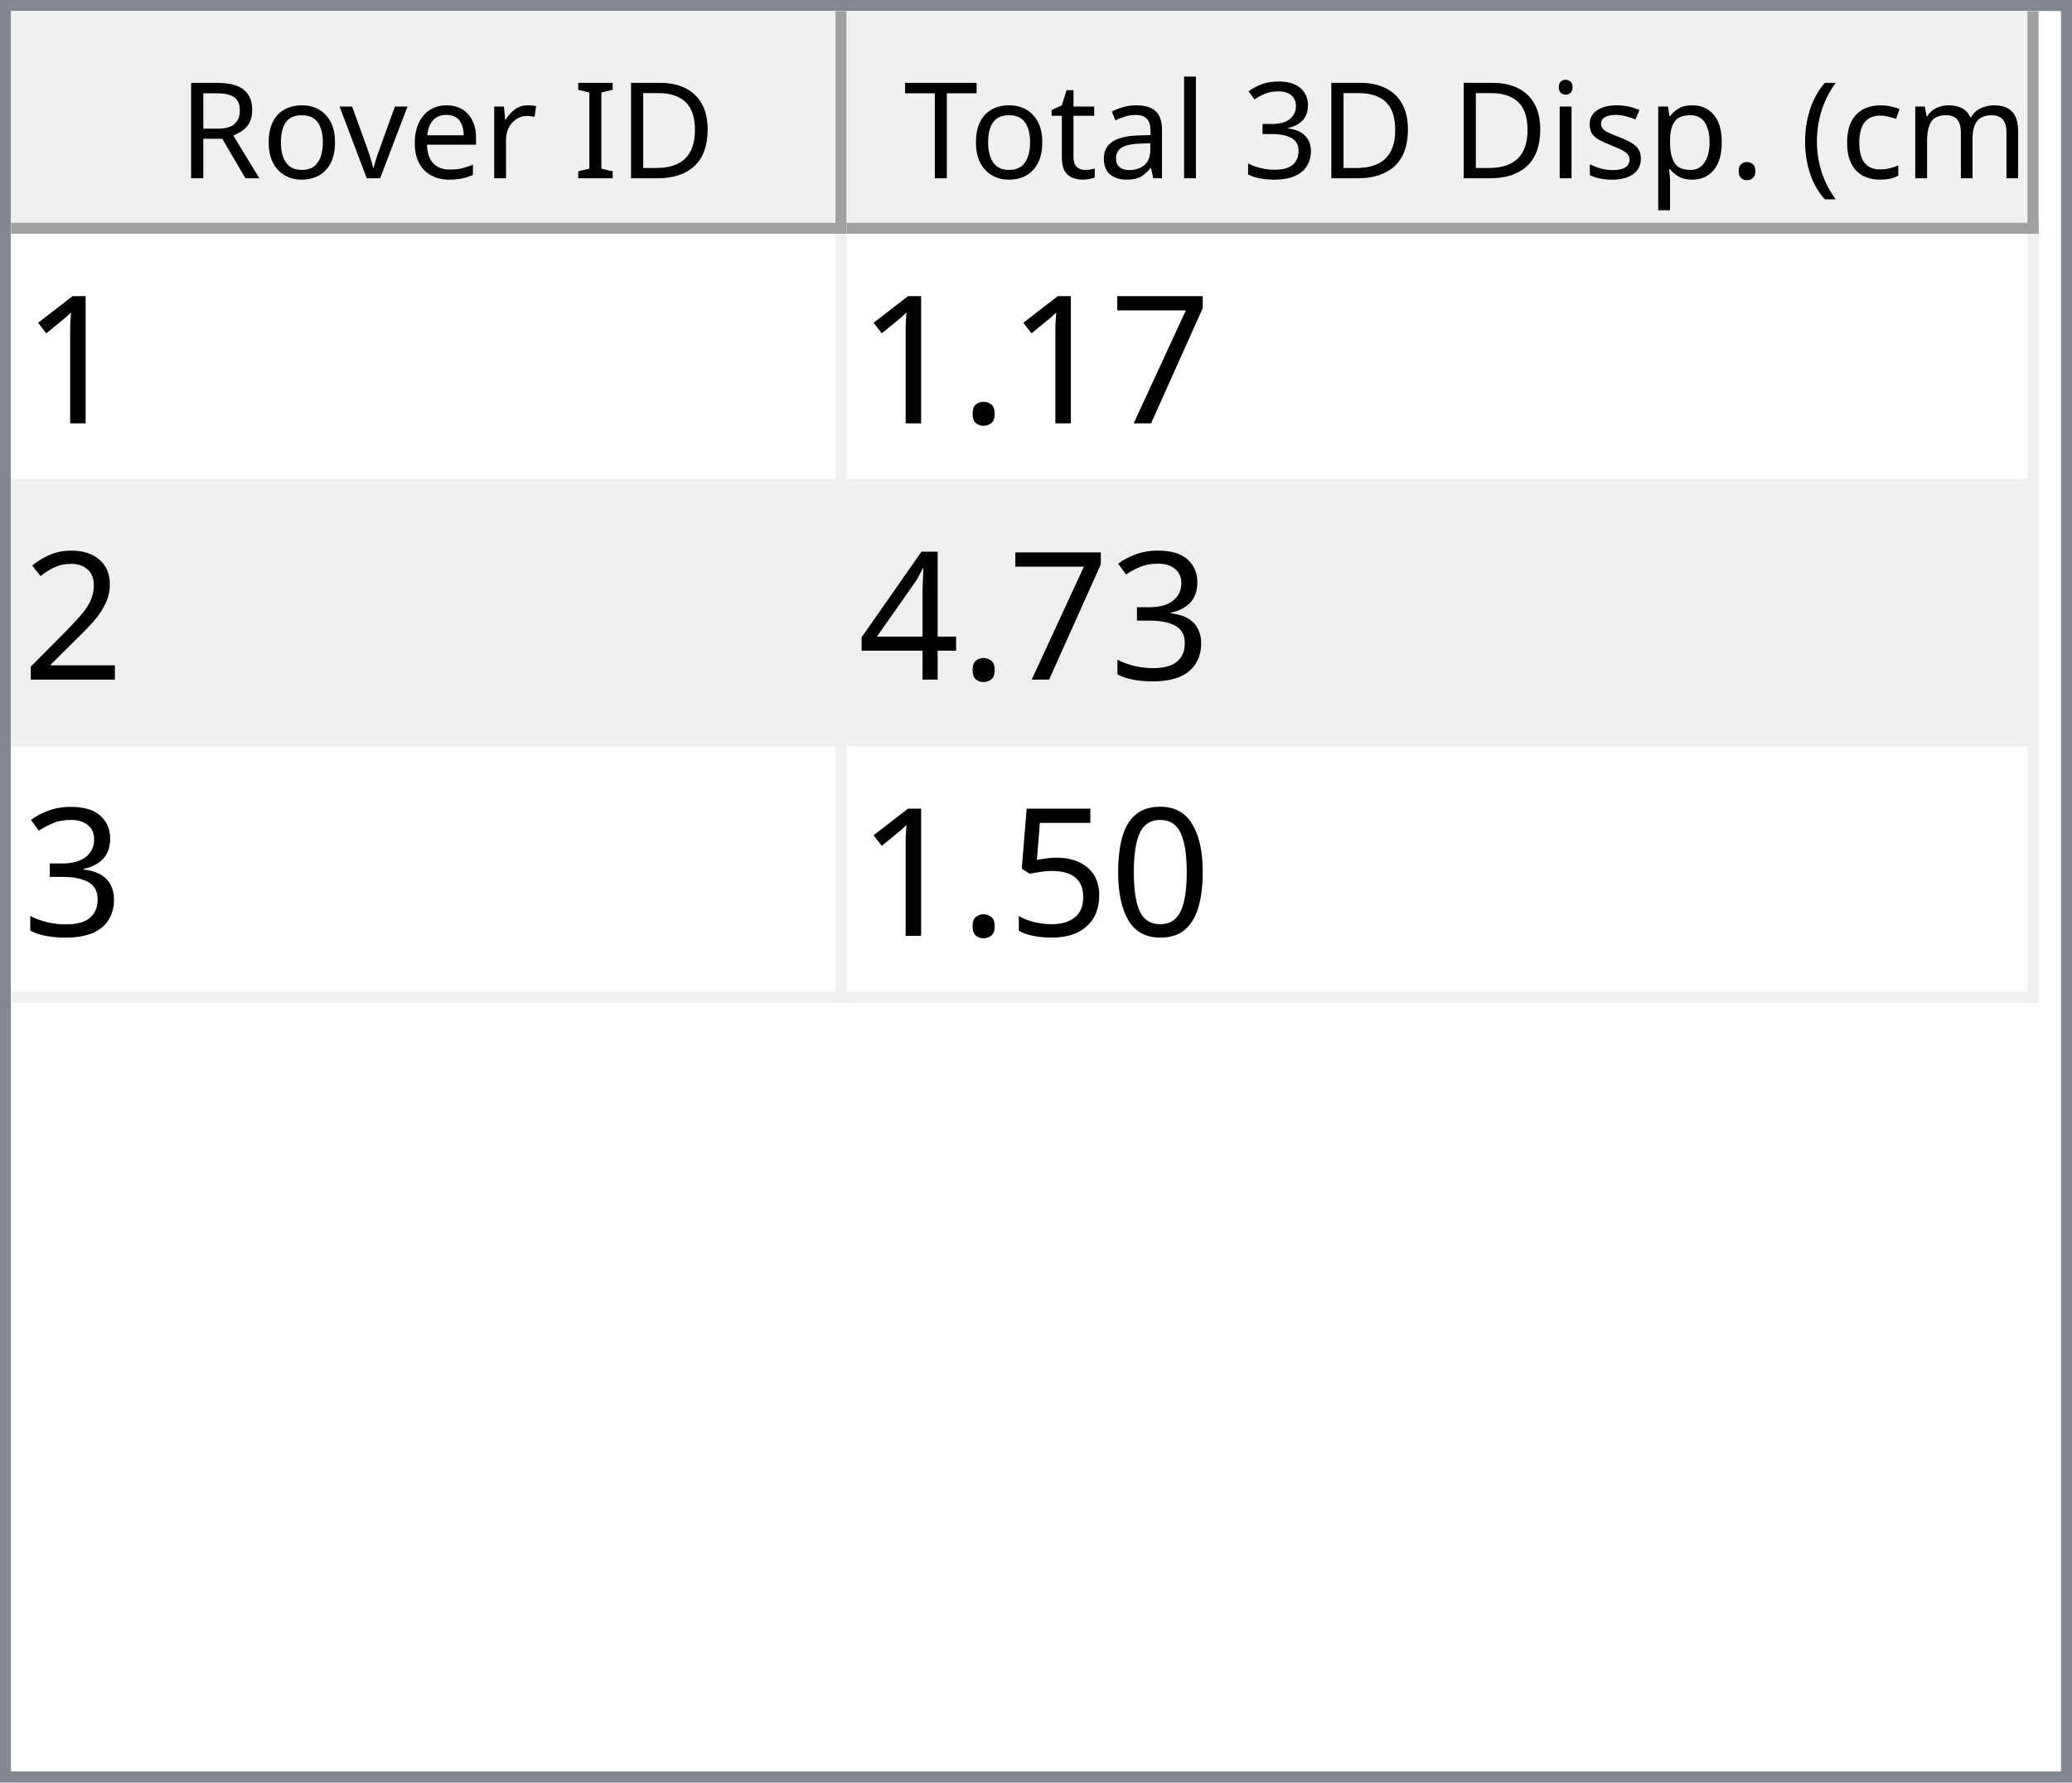
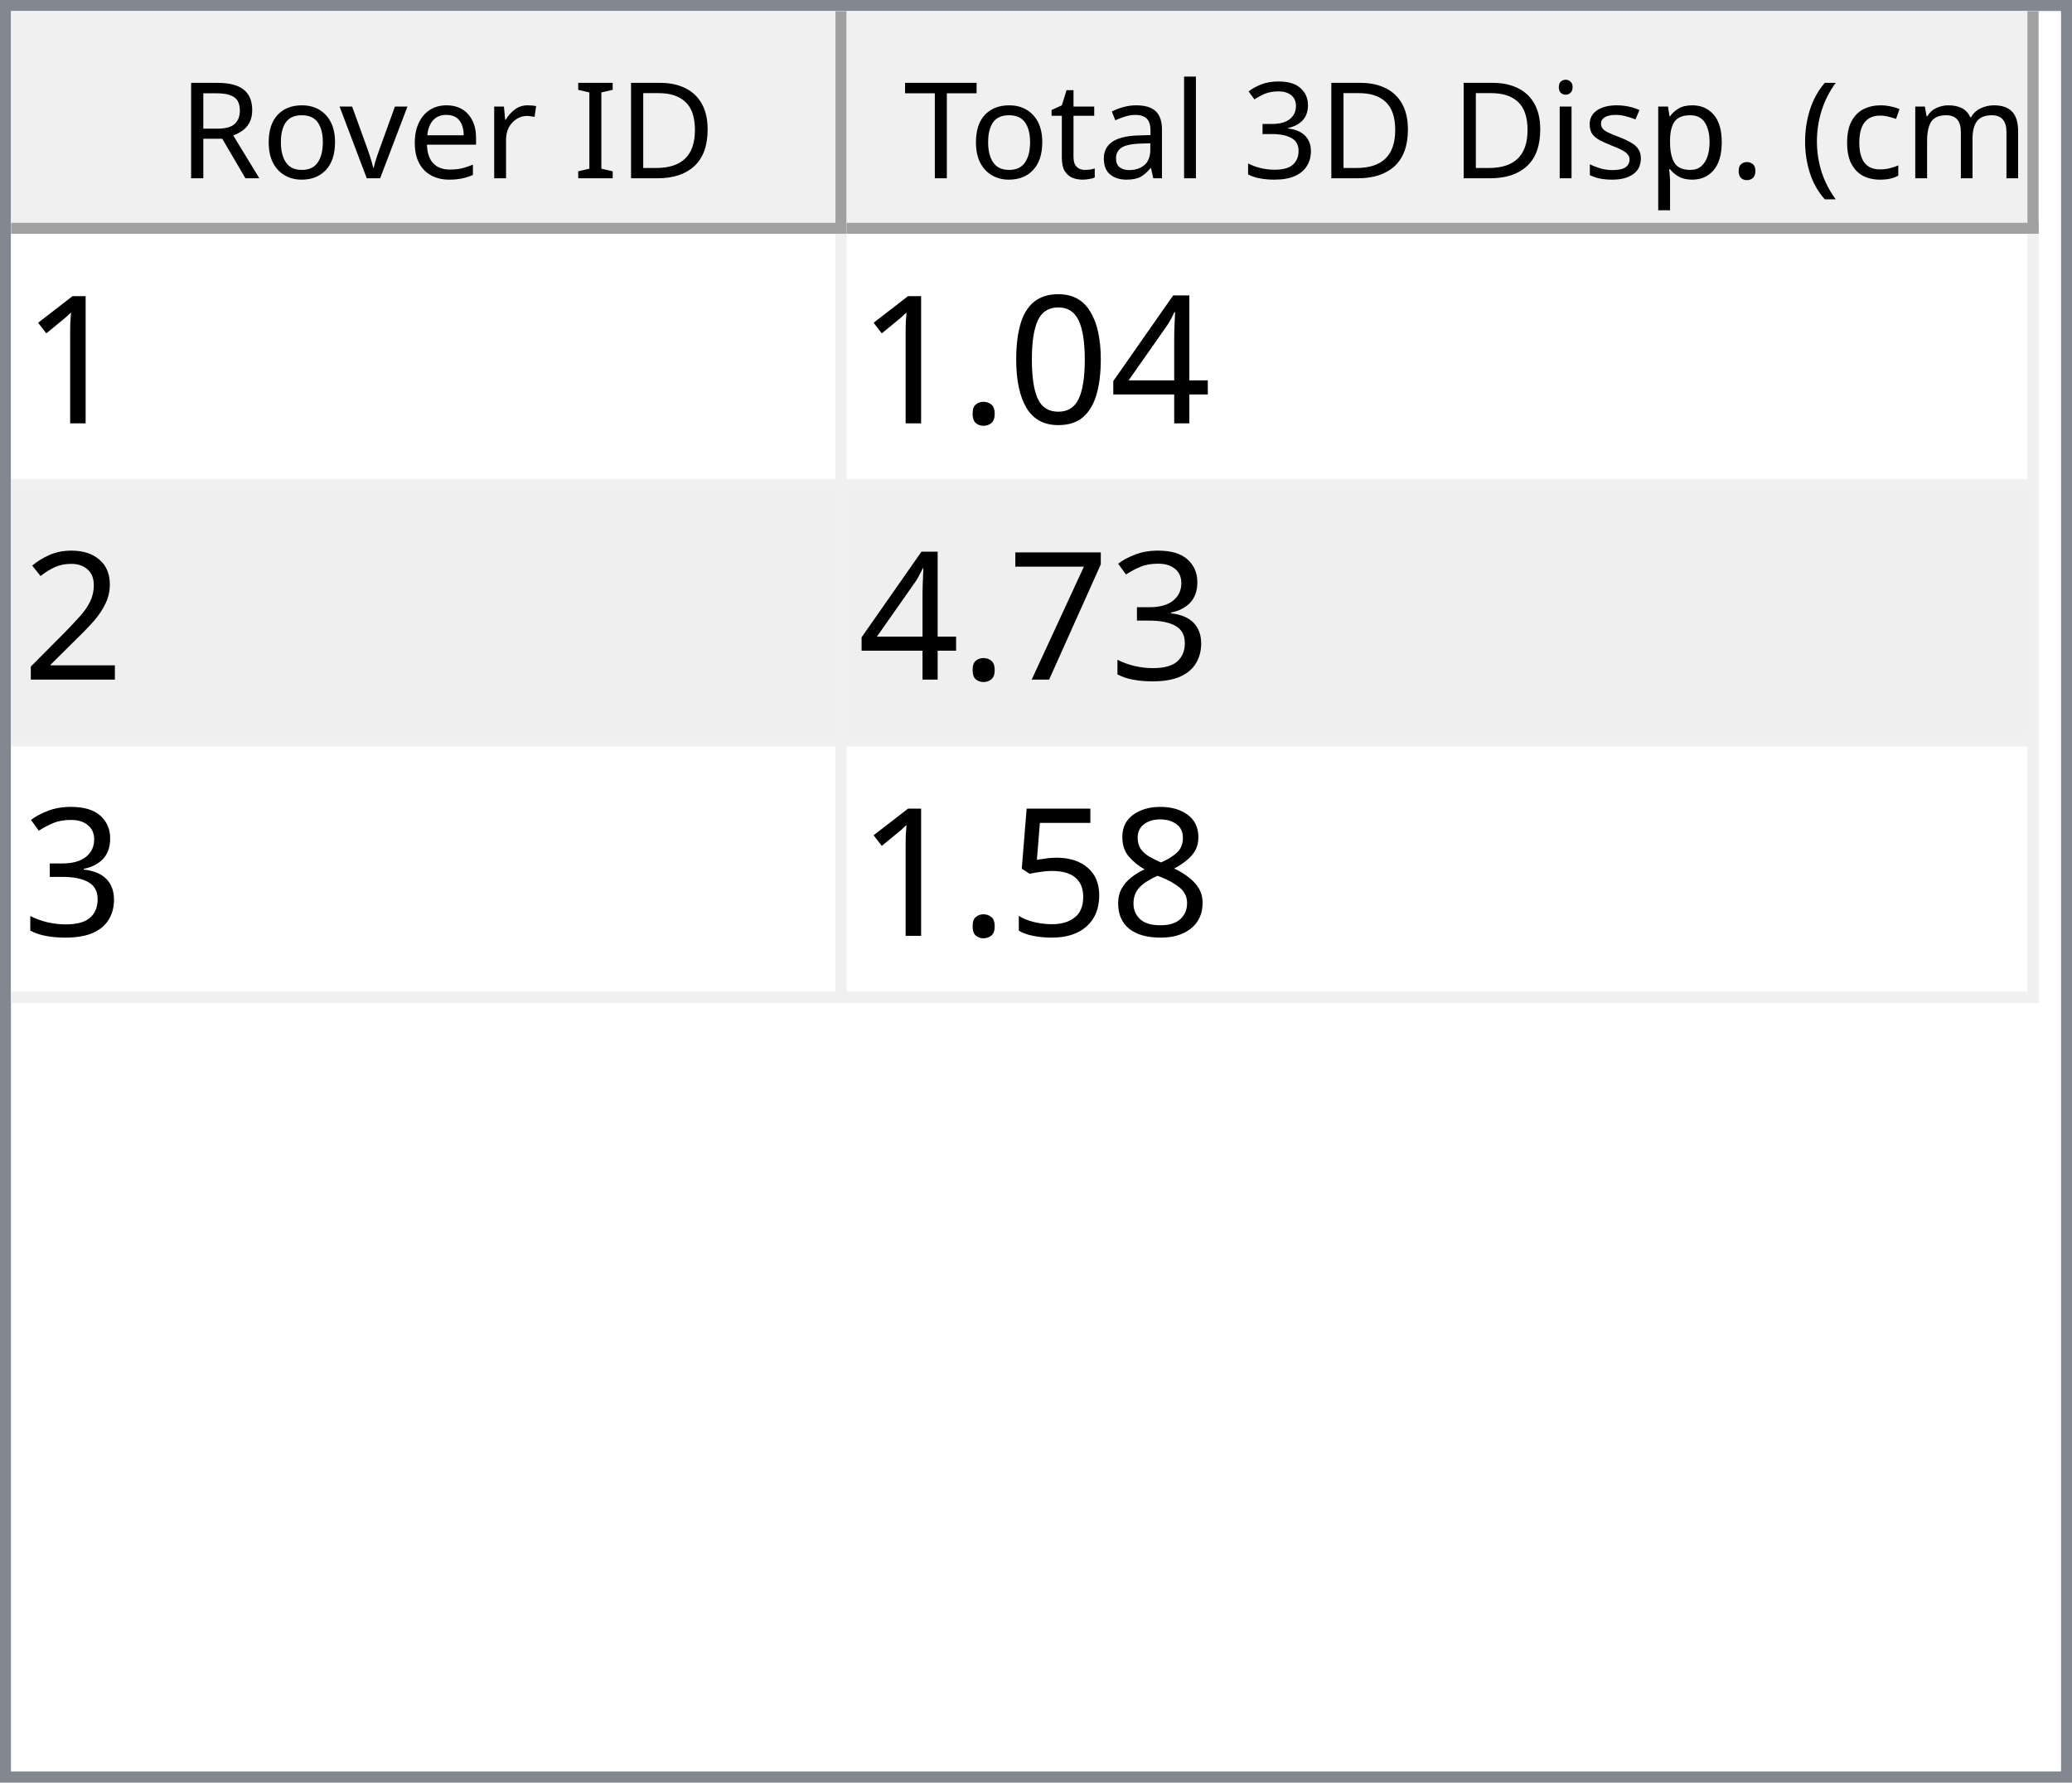
<svg xmlns="http://www.w3.org/2000/svg" style="fill-opacity:1; color-rendering:auto; color-interpolation:auto; text-rendering:auto; stroke:black; stroke-linecap:square; stroke-miterlimit:10; shape-rendering:auto; stroke-opacity:1; fill:black; stroke-dasharray:none; font-weight:normal; stroke-width:1; font-family:'Dialog'; font-style:normal; stroke-linejoin:miter; font-size:12px; stroke-dashoffset:0; image-rendering:auto;" width="186" height="160">
  <defs id="genericDefs" />
  <g>
    <defs id="defs1">
      <clipPath clipPathUnits="userSpaceOnUse" id="clipPath1">
        <path d="M0 0 L186 0 L186 160 L0 160 L0 0 Z" />
      </clipPath>
      <clipPath clipPathUnits="userSpaceOnUse" id="clipPath2">
        <path d="M0 0 L0 160 L186 160 L186 0 Z" />
      </clipPath>
      <clipPath clipPathUnits="userSpaceOnUse" id="clipPath3">
        <path d="M0 0 L0 20 L184 20 L184 0 Z" />
      </clipPath>
      <clipPath clipPathUnits="userSpaceOnUse" id="clipPath4">
        <path d="M0 0 L0 20 L75 20 L75 0 Z" />
      </clipPath>
      <clipPath clipPathUnits="userSpaceOnUse" id="clipPath5">
        <path d="M1 1 L1 19 L74 19 L74 1 Z" />
      </clipPath>
      <clipPath clipPathUnits="userSpaceOnUse" id="clipPath6">
        <path d="M0 0 L0 18 L73 18 L73 0 Z" />
      </clipPath>
      <clipPath clipPathUnits="userSpaceOnUse" id="clipPath7">
        <path d="M-0.5 -0.5 L-0.5 19.5 L74.5 19.5 L74.5 -0.5 Z" />
      </clipPath>
      <clipPath clipPathUnits="userSpaceOnUse" id="clipPath8">
        <path d="M0 0 L0 20 L107 20 L107 0 Z" />
      </clipPath>
      <clipPath clipPathUnits="userSpaceOnUse" id="clipPath9">
        <path d="M1 1 L1 19 L106 19 L106 1 Z" />
      </clipPath>
      <clipPath clipPathUnits="userSpaceOnUse" id="clipPath10">
        <path d="M0 0 L0 18 L105 18 L105 0 Z" />
      </clipPath>
      <clipPath clipPathUnits="userSpaceOnUse" id="clipPath11">
        <path d="M-0.5 -0.5 L-0.5 19.5 L106.5 19.5 L106.5 -0.5 Z" />
      </clipPath>
      <clipPath clipPathUnits="userSpaceOnUse" id="clipPath12">
        <path d="M0 0 L0 138 L184 138 L184 0 Z" />
      </clipPath>
      <clipPath clipPathUnits="userSpaceOnUse" id="clipPath13">
        <path d="M0 0 L0 69 L182 69 L182 0 Z" />
      </clipPath>
      <clipPath clipPathUnits="userSpaceOnUse" id="clipPath14">
        <path d="M-0.5 -0.5 L-0.5 68.5 L181.5 68.5 L181.5 -0.5 Z" />
      </clipPath>
      <clipPath clipPathUnits="userSpaceOnUse" id="clipPath15">
        <path d="M0 0 L0 22 L74 22 L74 0 Z" />
      </clipPath>
      <clipPath clipPathUnits="userSpaceOnUse" id="clipPath16">
        <path d="M0 0 L0 22 L106 22 L106 0 Z" />
      </clipPath>
      <font horiz-adv-x="64.551" id="font1">
        <font-face ascent="107.91" descent="25.098" units-per-em="100" style="font-style:normal; font-family:Segoe UI; font-weight:normal;" />
        <missing-glyph horiz-adv-x="64.551" d="M8.109 0 L8.109 68.266 L56.453 68.266 L56.453 0 L8.109 0 ZM15.328 7.234 L49.219 7.234 L49.219 61.031 L15.328 61.031 L15.328 7.234 Z" />
        <glyph unicode="D" horiz-adv-x="70.117" d="M9.188 0 L9.188 70.016 L28.516 70.016 Q65.531 70.016 65.531 35.891 Q65.531 19.672 55.25 9.836 Q44.969 0 27.734 0 L9.188 0 ZM17.391 62.594 L17.391 7.422 L27.828 7.422 Q41.609 7.422 49.273 14.797 Q56.938 22.172 56.938 35.688 Q56.938 62.594 28.328 62.594 L17.391 62.594 Z" />
        <glyph unicode="I" horiz-adv-x="26.611" d="M17.391 0 L9.188 0 L9.188 70.016 L17.391 70.016 L17.391 0 Z" />
        <glyph unicode=" " horiz-adv-x="27.393" d="" />
        <glyph unicode="r" horiz-adv-x="34.766" d="M34.188 41.891 Q32.078 43.5 28.125 43.5 Q23 43.5 19.555 38.672 Q16.109 33.844 16.109 25.484 L16.109 0 L8.109 0 L8.109 50 L16.109 50 L16.109 39.703 L16.312 39.703 Q18.016 44.969 21.531 47.922 Q25.047 50.875 29.391 50.875 Q32.516 50.875 34.188 50.203 L34.188 41.891 Z" />
        <glyph unicode="e" horiz-adv-x="52.295" d="M48.297 23 L12.984 23 Q13.188 14.656 17.484 10.109 Q21.781 5.562 29.297 5.562 Q37.75 5.562 44.828 11.141 L44.828 3.609 Q38.234 -1.172 27.391 -1.172 Q16.797 -1.172 10.742 5.641 Q4.688 12.453 4.688 24.812 Q4.688 36.469 11.305 43.82 Q17.922 51.172 27.734 51.172 Q37.547 51.172 42.922 44.828 Q48.297 38.484 48.297 27.203 L48.297 23 ZM40.094 29.781 Q40.047 36.719 36.75 40.578 Q33.453 44.438 27.594 44.438 Q21.922 44.438 17.969 40.383 Q14.016 36.328 13.094 29.781 L40.094 29.781 Z" />
        <glyph unicode="v" horiz-adv-x="47.9" d="M47.406 50 L27.484 0 L19.625 0 L0.688 50 L9.469 50 L22.172 13.672 Q23.578 9.672 23.922 6.688 L24.125 6.688 Q24.609 10.453 25.688 13.484 L38.969 50 L47.406 50 Z" />
        <glyph unicode="o" horiz-adv-x="58.594" d="M29 -1.172 Q17.922 -1.172 11.305 5.836 Q4.688 12.844 4.688 24.422 Q4.688 37.016 11.57 44.094 Q18.453 51.172 30.172 51.172 Q41.359 51.172 47.633 44.289 Q53.906 37.406 53.906 25.203 Q53.906 13.234 47.141 6.031 Q40.375 -1.172 29 -1.172 ZM29.594 44.438 Q21.875 44.438 17.383 39.188 Q12.891 33.938 12.891 24.703 Q12.891 15.828 17.43 10.695 Q21.969 5.562 29.594 5.562 Q37.359 5.562 41.531 10.594 Q45.703 15.625 45.703 24.906 Q45.703 34.281 41.531 39.359 Q37.359 44.438 29.594 44.438 Z" />
        <glyph unicode="R" horiz-adv-x="59.814" d="M59.375 0 L49.609 0 L37.891 19.625 Q36.281 22.359 34.766 24.289 Q33.25 26.219 31.664 27.438 Q30.078 28.656 28.25 29.219 Q26.422 29.781 24.125 29.781 L17.391 29.781 L17.391 0 L9.188 0 L9.188 70.016 L30.078 70.016 Q34.672 70.016 38.555 68.867 Q42.438 67.719 45.289 65.375 Q48.141 63.031 49.758 59.547 Q51.375 56.062 51.375 51.375 Q51.375 47.703 50.273 44.656 Q49.172 41.609 47.148 39.211 Q45.125 36.812 42.266 35.133 Q39.406 33.453 35.844 32.516 L35.844 32.328 Q37.594 31.547 38.891 30.547 Q40.188 29.547 41.359 28.18 Q42.531 26.812 43.68 25.078 Q44.828 23.344 46.234 21.047 L59.375 0 ZM17.391 62.594 L17.391 37.203 L28.516 37.203 Q31.594 37.203 34.203 38.133 Q36.812 39.062 38.719 40.797 Q40.625 42.531 41.703 45.047 Q42.781 47.562 42.781 50.688 Q42.781 56.297 39.141 59.445 Q35.5 62.594 28.609 62.594 L17.391 62.594 Z" />
        <glyph unicode=")" horiz-adv-x="30.176" d="M8.297 -15.922 L1.172 -15.922 Q16.406 2.344 16.406 26.812 Q16.406 51.469 1.078 70.016 L8.297 70.016 Q23.531 52.156 23.531 26.703 Q23.531 1.375 8.297 -15.922 Z" />
        <glyph unicode="m" horiz-adv-x="86.133" d="M79.109 0 L71.094 0 L71.094 28.719 Q71.094 37.016 68.531 40.727 Q65.969 44.438 59.906 44.438 Q54.781 44.438 51.195 39.75 Q47.609 35.062 47.609 28.516 L47.609 0 L39.594 0 L39.594 29.688 Q39.594 44.438 28.219 44.438 Q22.953 44.438 19.531 40.016 Q16.109 35.594 16.109 28.516 L16.109 0 L8.109 0 L8.109 50 L16.109 50 L16.109 42.094 L16.312 42.094 Q21.625 51.172 31.844 51.172 Q36.969 51.172 40.773 48.312 Q44.578 45.453 46 40.828 Q51.562 51.172 62.594 51.172 Q79.109 51.172 79.109 30.812 L79.109 0 Z" />
        <glyph unicode="c" horiz-adv-x="46.191" d="M42.188 2.297 Q36.422 -1.172 28.516 -1.172 Q17.828 -1.172 11.258 5.789 Q4.688 12.75 4.688 23.828 Q4.688 36.188 11.766 43.68 Q18.844 51.172 30.672 51.172 Q37.25 51.172 42.281 48.734 L42.281 40.531 Q36.719 44.438 30.375 44.438 Q22.703 44.438 17.797 38.945 Q12.891 33.453 12.891 24.516 Q12.891 15.719 17.508 10.641 Q22.125 5.562 29.891 5.562 Q36.422 5.562 42.188 9.906 L42.188 2.297 Z" />
        <glyph unicode="(" horiz-adv-x="30.176" d="M29.109 -15.922 L21.969 -15.922 Q6.844 1.375 6.844 26.703 Q6.844 52.156 21.969 70.016 L29.203 70.016 Q13.875 51.469 13.875 26.812 Q13.875 2.344 29.109 -15.922 Z" />
        <glyph unicode="." horiz-adv-x="21.68" d="M10.891 -1.078 Q8.641 -1.078 7.055 0.539 Q5.469 2.156 5.469 4.391 Q5.469 6.641 7.055 8.273 Q8.641 9.906 10.891 9.906 Q13.188 9.906 14.797 8.273 Q16.406 6.641 16.406 4.391 Q16.406 2.156 14.797 0.539 Q13.188 -1.078 10.891 -1.078 Z" />
        <glyph unicode="p" horiz-adv-x="58.789" d="M16.312 7.234 L16.109 7.234 L16.109 -23 L8.109 -23 L8.109 50 L16.109 50 L16.109 41.219 L16.312 41.219 Q22.219 51.172 33.594 51.172 Q43.266 51.172 48.688 44.461 Q54.109 37.75 54.109 26.469 Q54.109 13.922 48 6.375 Q41.891 -1.172 31.297 -1.172 Q21.578 -1.172 16.312 7.234 ZM16.109 27.391 L16.109 20.406 Q16.109 14.203 20.141 9.883 Q24.172 5.562 30.375 5.562 Q37.641 5.562 41.773 11.133 Q45.906 16.703 45.906 26.609 Q45.906 34.969 42.047 39.703 Q38.188 44.438 31.594 44.438 Q24.609 44.438 20.359 39.578 Q16.109 34.719 16.109 27.391 Z" />
        <glyph unicode="s" horiz-adv-x="42.432" d="M5.078 1.812 L5.078 10.406 Q11.625 5.562 19.484 5.562 Q30.031 5.562 30.031 12.594 Q30.031 14.594 29.125 15.992 Q28.219 17.391 26.68 18.461 Q25.141 19.531 23.07 20.383 Q21 21.234 18.609 22.172 Q15.281 23.484 12.766 24.828 Q10.25 26.172 8.57 27.859 Q6.891 29.547 6.031 31.695 Q5.172 33.844 5.172 36.719 Q5.172 40.234 6.789 42.945 Q8.406 45.656 11.086 47.484 Q13.766 49.312 17.211 50.242 Q20.656 51.172 24.312 51.172 Q30.812 51.172 35.938 48.922 L35.938 40.828 Q30.422 44.438 23.25 44.438 Q21 44.438 19.195 43.922 Q17.391 43.406 16.094 42.477 Q14.797 41.547 14.086 40.258 Q13.375 38.969 13.375 37.406 Q13.375 35.453 14.086 34.133 Q14.797 32.812 16.164 31.789 Q17.531 30.766 19.484 29.938 Q21.438 29.109 23.922 28.125 Q27.25 26.859 29.883 25.516 Q32.516 24.172 34.375 22.484 Q36.234 20.797 37.234 18.602 Q38.234 16.406 38.234 13.375 Q38.234 9.672 36.602 6.938 Q34.969 4.203 32.234 2.398 Q29.5 0.594 25.93 -0.289 Q22.359 -1.172 18.453 -1.172 Q10.75 -1.172 5.078 1.812 Z" />
        <glyph unicode="i" horiz-adv-x="24.219" d="M12.203 62.703 Q10.062 62.703 8.547 64.164 Q7.031 65.625 7.031 67.875 Q7.031 70.125 8.547 71.609 Q10.062 73.094 12.203 73.094 Q14.406 73.094 15.945 71.609 Q17.484 70.125 17.484 67.875 Q17.484 65.719 15.945 64.211 Q14.406 62.703 12.203 62.703 ZM16.109 0 L8.109 0 L8.109 50 L16.109 50 L16.109 0 Z" />
        <glyph unicode="3" horiz-adv-x="53.906" d="M46.531 19.828 Q46.531 15.094 44.75 11.211 Q42.969 7.328 39.719 4.57 Q36.469 1.812 31.93 0.297 Q27.391 -1.219 21.922 -1.219 Q11.922 -1.219 6 2.594 L6 11.188 Q13.094 5.609 22.219 5.609 Q25.875 5.609 28.828 6.539 Q31.781 7.469 33.906 9.227 Q36.031 10.984 37.18 13.477 Q38.328 15.969 38.328 19.094 Q38.328 32.812 18.797 32.812 L12.984 32.812 L12.984 39.594 L18.5 39.594 Q35.797 39.594 35.797 52.484 Q35.797 64.406 22.609 64.406 Q15.188 64.406 8.688 59.422 L8.688 67.188 Q15.375 71.188 24.609 71.188 Q29 71.188 32.57 69.969 Q36.141 68.75 38.68 66.555 Q41.219 64.359 42.609 61.281 Q44 58.203 44 54.5 Q44 40.672 30.031 36.719 L30.031 36.531 Q33.594 36.141 36.625 34.797 Q39.656 33.453 41.852 31.305 Q44.047 29.156 45.289 26.25 Q46.531 23.344 46.531 19.828 Z" />
        <glyph unicode="l" horiz-adv-x="24.219" d="M16.109 0 L8.109 0 L8.109 74.031 L16.109 74.031 L16.109 0 Z" />
        <glyph unicode="a" horiz-adv-x="50.879" d="M43.891 0 L35.891 0 L35.891 7.812 L35.688 7.812 Q30.469 -1.172 20.312 -1.172 Q12.844 -1.172 8.617 2.781 Q4.391 6.734 4.391 13.281 Q4.391 27.297 20.906 29.594 L35.891 31.688 Q35.891 44.438 25.594 44.438 Q16.547 44.438 9.281 38.281 L9.281 46.484 Q16.656 51.172 26.266 51.172 Q43.891 51.172 43.891 32.516 L43.891 0 ZM35.891 25.297 L23.828 23.641 Q18.266 22.859 15.43 20.875 Q12.594 18.891 12.594 13.875 Q12.594 10.203 15.211 7.883 Q17.828 5.562 22.172 5.562 Q28.125 5.562 32.008 9.742 Q35.891 13.922 35.891 20.312 L35.891 25.297 Z" />
        <glyph unicode="t" horiz-adv-x="33.887" d="M31.297 0.484 Q28.469 -1.078 23.828 -1.078 Q10.688 -1.078 10.688 13.578 L10.688 43.172 L2.094 43.172 L2.094 50 L10.688 50 L10.688 62.203 L18.703 64.797 L18.703 50 L31.297 50 L31.297 43.172 L18.703 43.172 L18.703 14.984 Q18.703 9.969 20.414 7.82 Q22.125 5.672 26.078 5.672 Q29.109 5.672 31.297 7.328 L31.297 0.484 Z" />
        <glyph unicode="T" horiz-adv-x="52.393" d="M50.594 62.594 L30.375 62.594 L30.375 0 L22.172 0 L22.172 62.594 L2 62.594 L2 70.016 L50.594 70.016 L50.594 62.594 Z" />
      </font>
      <font horiz-adv-x="75.0" id="font2">
        <font-face ascent="100.537" descent="21.973" units-per-em="100" style="font-style:normal; font-family:sans-serif; font-weight:normal;" />
        <missing-glyph horiz-adv-x="75.0" d="M12.5 0 L12.5 62.5 L62.5 62.5 L62.5 0 L12.5 0 ZM14.062 1.562 L60.938 1.562 L60.938 60.938 L14.062 60.938 L14.062 1.562 Z" />
        <glyph unicode="1" horiz-adv-x="55.615" d="M37.25 0 L28.469 0 L28.469 56 Q25.297 52.984 20.141 49.953 Q14.984 46.922 10.891 45.406 L10.891 53.906 Q18.266 57.375 23.781 62.305 Q29.297 67.234 31.594 71.875 L37.25 71.875 L37.25 0 Z" />
-         <glyph unicode="7" horiz-adv-x="55.615" d="M4.734 62.203 L4.734 70.656 L51.078 70.656 L51.078 63.812 Q44.234 56.547 37.523 44.484 Q30.812 32.422 27.156 19.672 Q24.516 10.688 23.781 0 L14.75 0 Q14.891 8.453 18.062 20.414 Q21.234 32.375 27.172 43.484 Q33.109 54.594 39.797 62.203 L4.734 62.203 Z" />
+         <glyph unicode="4" horiz-adv-x="55.615" d="M32.328 0 L32.328 17.141 L1.266 17.141 L1.266 25.203 L33.938 71.578 L41.109 71.578 L41.109 25.203 L50.781 25.203 L50.781 17.141 L41.109 17.141 L41.109 0 L32.328 0 ZM32.328 25.203 L32.328 57.469 L9.906 25.203 L32.328 25.203 Z" />
+         <glyph unicode="0" horiz-adv-x="55.615" d="M4.156 35.297 Q4.156 48 6.766 55.742 Q9.375 63.484 14.523 67.68 Q19.672 71.875 27.484 71.875 Q33.25 71.875 37.594 69.555 Q41.938 67.234 44.773 62.867 Q47.609 58.5 49.219 52.227 Q50.828 45.953 50.828 35.297 Q50.828 22.703 48.242 14.969 Q45.656 7.234 40.508 3.008 Q35.359 -1.219 27.484 -1.219 Q17.141 -1.219 11.234 6.203 Q4.156 15.141 4.156 35.297 ZM13.188 35.297 Q13.188 17.672 17.312 11.836 Q21.438 6 27.484 6 Q33.547 6 37.672 11.859 Q41.797 17.719 41.797 35.297 Q41.797 52.984 37.672 58.789 Q33.547 64.594 27.391 64.594 Q21.344 64.594 17.719 59.469 Q13.188 52.938 13.188 35.297 Z" />
        <glyph unicode="." horiz-adv-x="27.783" d="M9.078 0 L9.078 10.016 L19.094 10.016 L19.094 0 L9.078 0 Z" />
        <glyph unicode="2" horiz-adv-x="55.615" d="M50.344 8.453 L50.344 0 L3.031 0 Q2.938 3.172 4.047 6.109 Q5.859 10.938 9.836 15.625 Q13.812 20.312 21.344 26.469 Q33.016 36.031 37.117 41.625 Q41.219 47.219 41.219 52.203 Q41.219 57.422 37.477 61.008 Q33.734 64.594 27.734 64.594 Q21.391 64.594 17.578 60.789 Q13.766 56.984 13.719 50.25 L4.688 51.172 Q5.609 61.281 11.664 66.578 Q17.719 71.875 27.938 71.875 Q38.234 71.875 44.242 66.164 Q50.25 60.453 50.25 52 Q50.25 47.703 48.492 43.555 Q46.734 39.406 42.656 34.812 Q38.578 30.219 29.109 22.219 Q21.188 15.578 18.945 13.211 Q16.703 10.844 15.234 8.453 L50.344 8.453 Z" />
        <glyph unicode="3" horiz-adv-x="55.615" d="M4.203 18.891 L12.984 20.062 Q14.5 12.594 18.141 9.297 Q21.781 6 27 6 Q33.203 6 37.477 10.297 Q41.75 14.594 41.75 20.953 Q41.75 27 37.797 30.93 Q33.844 34.859 27.734 34.859 Q25.25 34.859 21.531 33.891 L22.516 41.609 Q23.391 41.5 23.922 41.5 Q29.547 41.5 34.039 44.43 Q38.531 47.359 38.531 53.469 Q38.531 58.297 35.258 61.477 Q31.984 64.656 26.812 64.656 Q21.688 64.656 18.266 61.43 Q14.844 58.203 13.875 51.766 L5.078 53.328 Q6.688 62.156 12.398 67.016 Q18.109 71.875 26.609 71.875 Q32.469 71.875 37.398 69.359 Q42.328 66.844 44.945 62.5 Q47.562 58.156 47.562 53.266 Q47.562 48.641 45.07 44.828 Q42.578 41.016 37.703 38.766 Q44.047 37.312 47.562 32.695 Q51.078 28.078 51.078 21.141 Q51.078 11.766 44.242 5.25 Q37.406 -1.266 26.953 -1.266 Q17.531 -1.266 11.305 4.352 Q5.078 9.969 4.203 18.891 Z" />
-         <glyph unicode="4" horiz-adv-x="55.615" d="M32.328 0 L32.328 17.141 L1.266 17.141 L1.266 25.203 L33.938 71.578 L41.109 71.578 L41.109 25.203 L50.781 25.203 L50.781 17.141 L41.109 17.141 L41.109 0 L32.328 0 ZM32.328 25.203 L32.328 57.469 L9.906 25.203 L32.328 25.203 Z" />
-         <glyph unicode="0" horiz-adv-x="55.615" d="M4.156 35.297 Q4.156 48 6.766 55.742 Q9.375 63.484 14.523 67.68 Q19.672 71.875 27.484 71.875 Q33.25 71.875 37.594 69.555 Q41.938 67.234 44.773 62.867 Q47.609 58.5 49.219 52.227 Q50.828 45.953 50.828 35.297 Q50.828 22.703 48.242 14.969 Q45.656 7.234 40.508 3.008 Q35.359 -1.219 27.484 -1.219 Q17.141 -1.219 11.234 6.203 Q4.156 15.141 4.156 35.297 ZM13.188 35.297 Q13.188 17.672 17.312 11.836 Q21.438 6 27.484 6 Q33.547 6 37.672 11.859 Q41.797 17.719 41.797 35.297 Q41.797 52.984 37.672 58.789 Q33.547 64.594 27.391 64.594 Q21.344 64.594 17.719 59.469 Q13.188 52.938 13.188 35.297 Z" />
+         <glyph unicode="7" horiz-adv-x="55.615" d="M4.734 62.203 L4.734 70.656 L51.078 70.656 L51.078 63.812 Q44.234 56.547 37.523 44.484 Q30.812 32.422 27.156 19.672 Q24.516 10.688 23.781 0 L14.75 0 Q14.891 8.453 18.062 20.414 Q21.234 32.375 27.172 43.484 Q33.109 54.594 39.797 62.203 L4.734 62.203 Z" />
+         <glyph unicode="8" horiz-adv-x="55.615" d="M17.672 38.812 Q12.203 40.828 9.57 44.539 Q6.938 48.25 6.938 53.422 Q6.938 61.234 12.555 66.555 Q18.172 71.875 27.484 71.875 Q36.859 71.875 42.578 66.43 Q48.297 60.984 48.297 53.172 Q48.297 48.188 45.68 44.508 Q43.062 40.828 37.75 38.812 Q44.344 36.672 47.781 31.883 Q51.219 27.094 51.219 20.453 Q51.219 11.281 44.727 5.031 Q38.234 -1.219 27.641 -1.219 Q17.047 -1.219 10.547 5.055 Q4.047 11.328 4.047 20.703 Q4.047 27.688 7.594 32.398 Q11.141 37.109 17.672 38.812 ZM15.922 53.719 Q15.922 48.641 19.195 45.414 Q22.469 42.188 27.688 42.188 Q32.766 42.188 36.016 45.383 Q39.266 48.578 39.266 53.219 Q39.266 58.062 35.914 61.359 Q32.562 64.656 27.594 64.656 Q22.562 64.656 19.242 61.43 Q15.922 58.203 15.922 53.719 ZM13.094 20.656 Q13.094 16.891 14.875 13.375 Q16.656 9.859 20.172 7.93 Q23.688 6 27.734 6 Q34.031 6 38.133 10.055 Q42.234 14.109 42.234 20.359 Q42.234 26.703 38.016 30.859 Q33.797 35.016 27.438 35.016 Q21.234 35.016 17.164 30.914 Q13.094 26.812 13.094 20.656 Z" />
        <glyph unicode="5" horiz-adv-x="55.615" d="M4.156 18.75 L13.375 19.531 Q14.406 12.797 18.141 9.398 Q21.875 6 27.156 6 Q33.5 6 37.891 10.789 Q42.281 15.578 42.281 23.484 Q42.281 31 38.062 35.352 Q33.844 39.703 27 39.703 Q22.75 39.703 19.336 37.773 Q15.922 35.844 13.969 32.766 L5.719 33.844 L12.641 70.609 L48.25 70.609 L48.25 62.203 L19.672 62.203 L15.828 42.969 Q22.266 47.469 29.344 47.469 Q38.719 47.469 45.164 40.969 Q51.609 34.469 51.609 24.266 Q51.609 14.547 45.953 7.469 Q39.062 -1.219 27.156 -1.219 Q17.391 -1.219 11.211 4.25 Q5.031 9.719 4.156 18.75 Z" />
      </font>
    </defs>
    <g style="fill:white; stroke:white;">
      <rect x="0" y="0" width="186" style="clip-path:url(#clipPath1); stroke:none;" height="160" />
    </g>
    <g style="fill:white; text-rendering:optimizeSpeed; color-rendering:optimizeSpeed; image-rendering:optimizeSpeed; shape-rendering:crispEdges; stroke:white; color-interpolation:sRGB;">
      <rect x="0" width="186" height="160" y="0" style="stroke:none;" />
      <path style="stroke:none;" d="M0 160 L186 160 L186 0 L0 0 Z" />
    </g>
    <g style="fill:rgb(240,240,240); font-family:'Segoe UI'; stroke:rgb(240,240,240);">
      <rect x="0" y="0" width="186" style="clip-path:url(#clipPath2); stroke:none;" height="160" />
    </g>
    <g style="fill:rgb(130,135,144); font-family:'Segoe UI'; stroke:rgb(130,135,144);">
      <path d="M0 0 L186 0 L186 160 L0 160 L0 0 ZM1 1 L185 1 L185 159 L1 159 L1 1 Z" style="fill-rule:evenodd; clip-path:url(#clipPath2); stroke:none;" />
    </g>
    <g style="fill:white; font-family:'Segoe UI'; stroke:white;" transform="translate(1,1)">
      <rect x="0" y="0" width="184" style="clip-path:url(#clipPath3); stroke:none;" height="20" />
    </g>
    <g style="fill:rgb(240,240,240); font-family:'Segoe UI'; stroke:rgb(240,240,240);" transform="translate(1,1)">
      <rect x="0" y="0" width="75" style="clip-path:url(#clipPath4); stroke:none;" height="20" />
    </g>
    <g style="font-family:'Segoe UI';" transform="translate(2,2)">
      <text x="14" xml:space="preserve" y="14" style="clip-path:url(#clipPath6); stroke:none;">Rover ID</text>
    </g>
    <g style="fill:rgb(160,160,160); font-family:'Segoe UI'; stroke:rgb(160,160,160); stroke-linejoin:bevel;" transform="translate(1.5,1.5)">
      <line x1="74" x2="74" y1="0" style="fill:none; clip-path:url(#clipPath7);" y2="19" />
    </g>
    <g style="fill:rgb(160,160,160); font-family:'Segoe UI'; stroke:rgb(160,160,160); stroke-linejoin:bevel;" transform="matrix(1,0,0,1,1,1) translate(0.5,0.5)">
      <line x1="0" x2="74" y1="19" style="fill:none; clip-path:url(#clipPath7);" y2="19" />
    </g>
    <g style="fill:rgb(240,240,240); font-family:'Segoe UI'; stroke:rgb(240,240,240);" transform="translate(76,1)">
      <rect x="0" y="0" width="107" style="clip-path:url(#clipPath8); stroke:none;" height="20" />
    </g>
    <g style="font-family:'Segoe UI';" transform="translate(77,2)">
      <text x="1" xml:space="preserve" y="14" style="clip-path:url(#clipPath10); stroke:none;"> Total 3D Disp. (cm)</text>
    </g>
    <g style="fill:rgb(160,160,160); font-family:'Segoe UI'; stroke:rgb(160,160,160); stroke-linejoin:bevel;" transform="translate(76.5,1.5)">
      <line x1="106" x2="106" y1="0" style="fill:none; clip-path:url(#clipPath11);" y2="19" />
    </g>
    <g style="fill:rgb(160,160,160); font-family:'Segoe UI'; stroke:rgb(160,160,160); stroke-linejoin:bevel;" transform="matrix(1,0,0,1,76,1) translate(0.5,0.5)">
      <line x1="0" x2="106" y1="19" style="fill:none; clip-path:url(#clipPath11);" y2="19" />
    </g>
    <g style="fill:white; font-family:'Segoe UI'; stroke:white;" transform="translate(1,21)">
      <rect x="0" y="0" width="184" style="clip-path:url(#clipPath12); stroke:none;" height="138" />
    </g>
    <g style="fill:rgb(240,240,240); font-size:16px; font-family:sans-serif; stroke:rgb(240,240,240);" transform="translate(1,21)">
      <rect x="0" y="0" width="182" style="clip-path:url(#clipPath13); stroke:none;" height="69" />
      <line transform="translate(0.5,0.5)" x1="0" x2="181" y1="22" style="clip-path:url(#clipPath14); fill:none; stroke-linejoin:bevel;" y2="22" />
    </g>
    <g transform="matrix(1,0,0,1,1,21) translate(0.5,0.5)" style="fill:rgb(240,240,240); font-size:16px; font-family:sans-serif; stroke:rgb(240,240,240); stroke-linejoin:bevel;">
      <line x1="0" x2="181" y1="45" style="fill:none; clip-path:url(#clipPath14);" y2="45" />
    </g>
    <g transform="matrix(1,0,0,1,1,21) translate(0.5,0.5)" style="fill:rgb(240,240,240); font-size:16px; font-family:sans-serif; stroke:rgb(240,240,240); stroke-linejoin:bevel;">
      <line x1="0" x2="181" y1="68" style="fill:none; clip-path:url(#clipPath14);" y2="68" />
    </g>
    <g transform="matrix(1,0,0,1,1,21) translate(0.5,0.5)" style="fill:rgb(240,240,240); font-size:16px; font-family:sans-serif; stroke:rgb(240,240,240); stroke-linejoin:bevel;">
      <line x1="74" x2="74" y1="0" style="fill:none; clip-path:url(#clipPath14);" y2="68" />
    </g>
    <g transform="matrix(1,0,0,1,1,21) translate(0.5,0.5)" style="fill:rgb(240,240,240); font-size:16px; font-family:sans-serif; stroke:rgb(240,240,240); stroke-linejoin:bevel;">
      <line x1="181" x2="181" y1="0" style="fill:none; clip-path:url(#clipPath14);" y2="68" />
    </g>
    <g style="fill:white; font-size:16px; font-family:sans-serif; stroke:white;" transform="matrix(1,0,0,1,1,21)">
      <rect x="0" y="0" width="74" style="clip-path:url(#clipPath15); stroke:none;" height="22" />
      <text x="1" y="17" style="fill:black; clip-path:url(#clipPath15); stroke:none;" xml:space="preserve">1</text>
    </g>
    <g style="fill:white; font-size:16px; font-family:sans-serif; stroke:white;" transform="matrix(1,0,0,1,1,21) translate(75,0)">
      <rect x="0" y="0" width="106" style="clip-path:url(#clipPath16); stroke:none;" height="22" />
-       <text x="1" y="17" style="fill:black; clip-path:url(#clipPath16); stroke:none;" xml:space="preserve">1.17</text>
+       <text x="1" y="17" style="fill:black; clip-path:url(#clipPath16); stroke:none;" xml:space="preserve">1.04</text>
    </g>
    <g style="fill:rgb(239,239,239); font-size:16px; font-family:sans-serif; stroke:rgb(239,239,239);" transform="matrix(1,0,0,1,1,21) translate(0,23)">
      <rect x="0" y="0" width="74" style="clip-path:url(#clipPath15); stroke:none;" height="22" />
      <text x="1" y="17" style="fill:black; clip-path:url(#clipPath15); stroke:none;" xml:space="preserve">2</text>
    </g>
    <g style="fill:rgb(239,239,239); font-size:16px; font-family:sans-serif; stroke:rgb(239,239,239);" transform="matrix(1,0,0,1,1,21) translate(75,23)">
      <rect x="0" y="0" width="106" style="clip-path:url(#clipPath16); stroke:none;" height="22" />
      <text x="1" y="17" style="fill:black; clip-path:url(#clipPath16); stroke:none;" xml:space="preserve">4.73</text>
    </g>
    <g style="fill:white; font-size:16px; font-family:sans-serif; stroke:white;" transform="matrix(1,0,0,1,1,21) translate(0,46)">
      <rect x="0" y="0" width="74" style="clip-path:url(#clipPath15); stroke:none;" height="22" />
      <text x="1" y="17" style="fill:black; clip-path:url(#clipPath15); stroke:none;" xml:space="preserve">3</text>
    </g>
    <g style="fill:white; font-size:16px; font-family:sans-serif; stroke:white;" transform="matrix(1,0,0,1,1,21) translate(75,46)">
      <rect x="0" y="0" width="106" style="clip-path:url(#clipPath16); stroke:none;" height="22" />
-       <text x="1" y="17" style="fill:black; clip-path:url(#clipPath16); stroke:none;" xml:space="preserve">1.50</text>
+       <text x="1" y="17" style="fill:black; clip-path:url(#clipPath16); stroke:none;" xml:space="preserve">1.58</text>
    </g>
  </g>
</svg>
